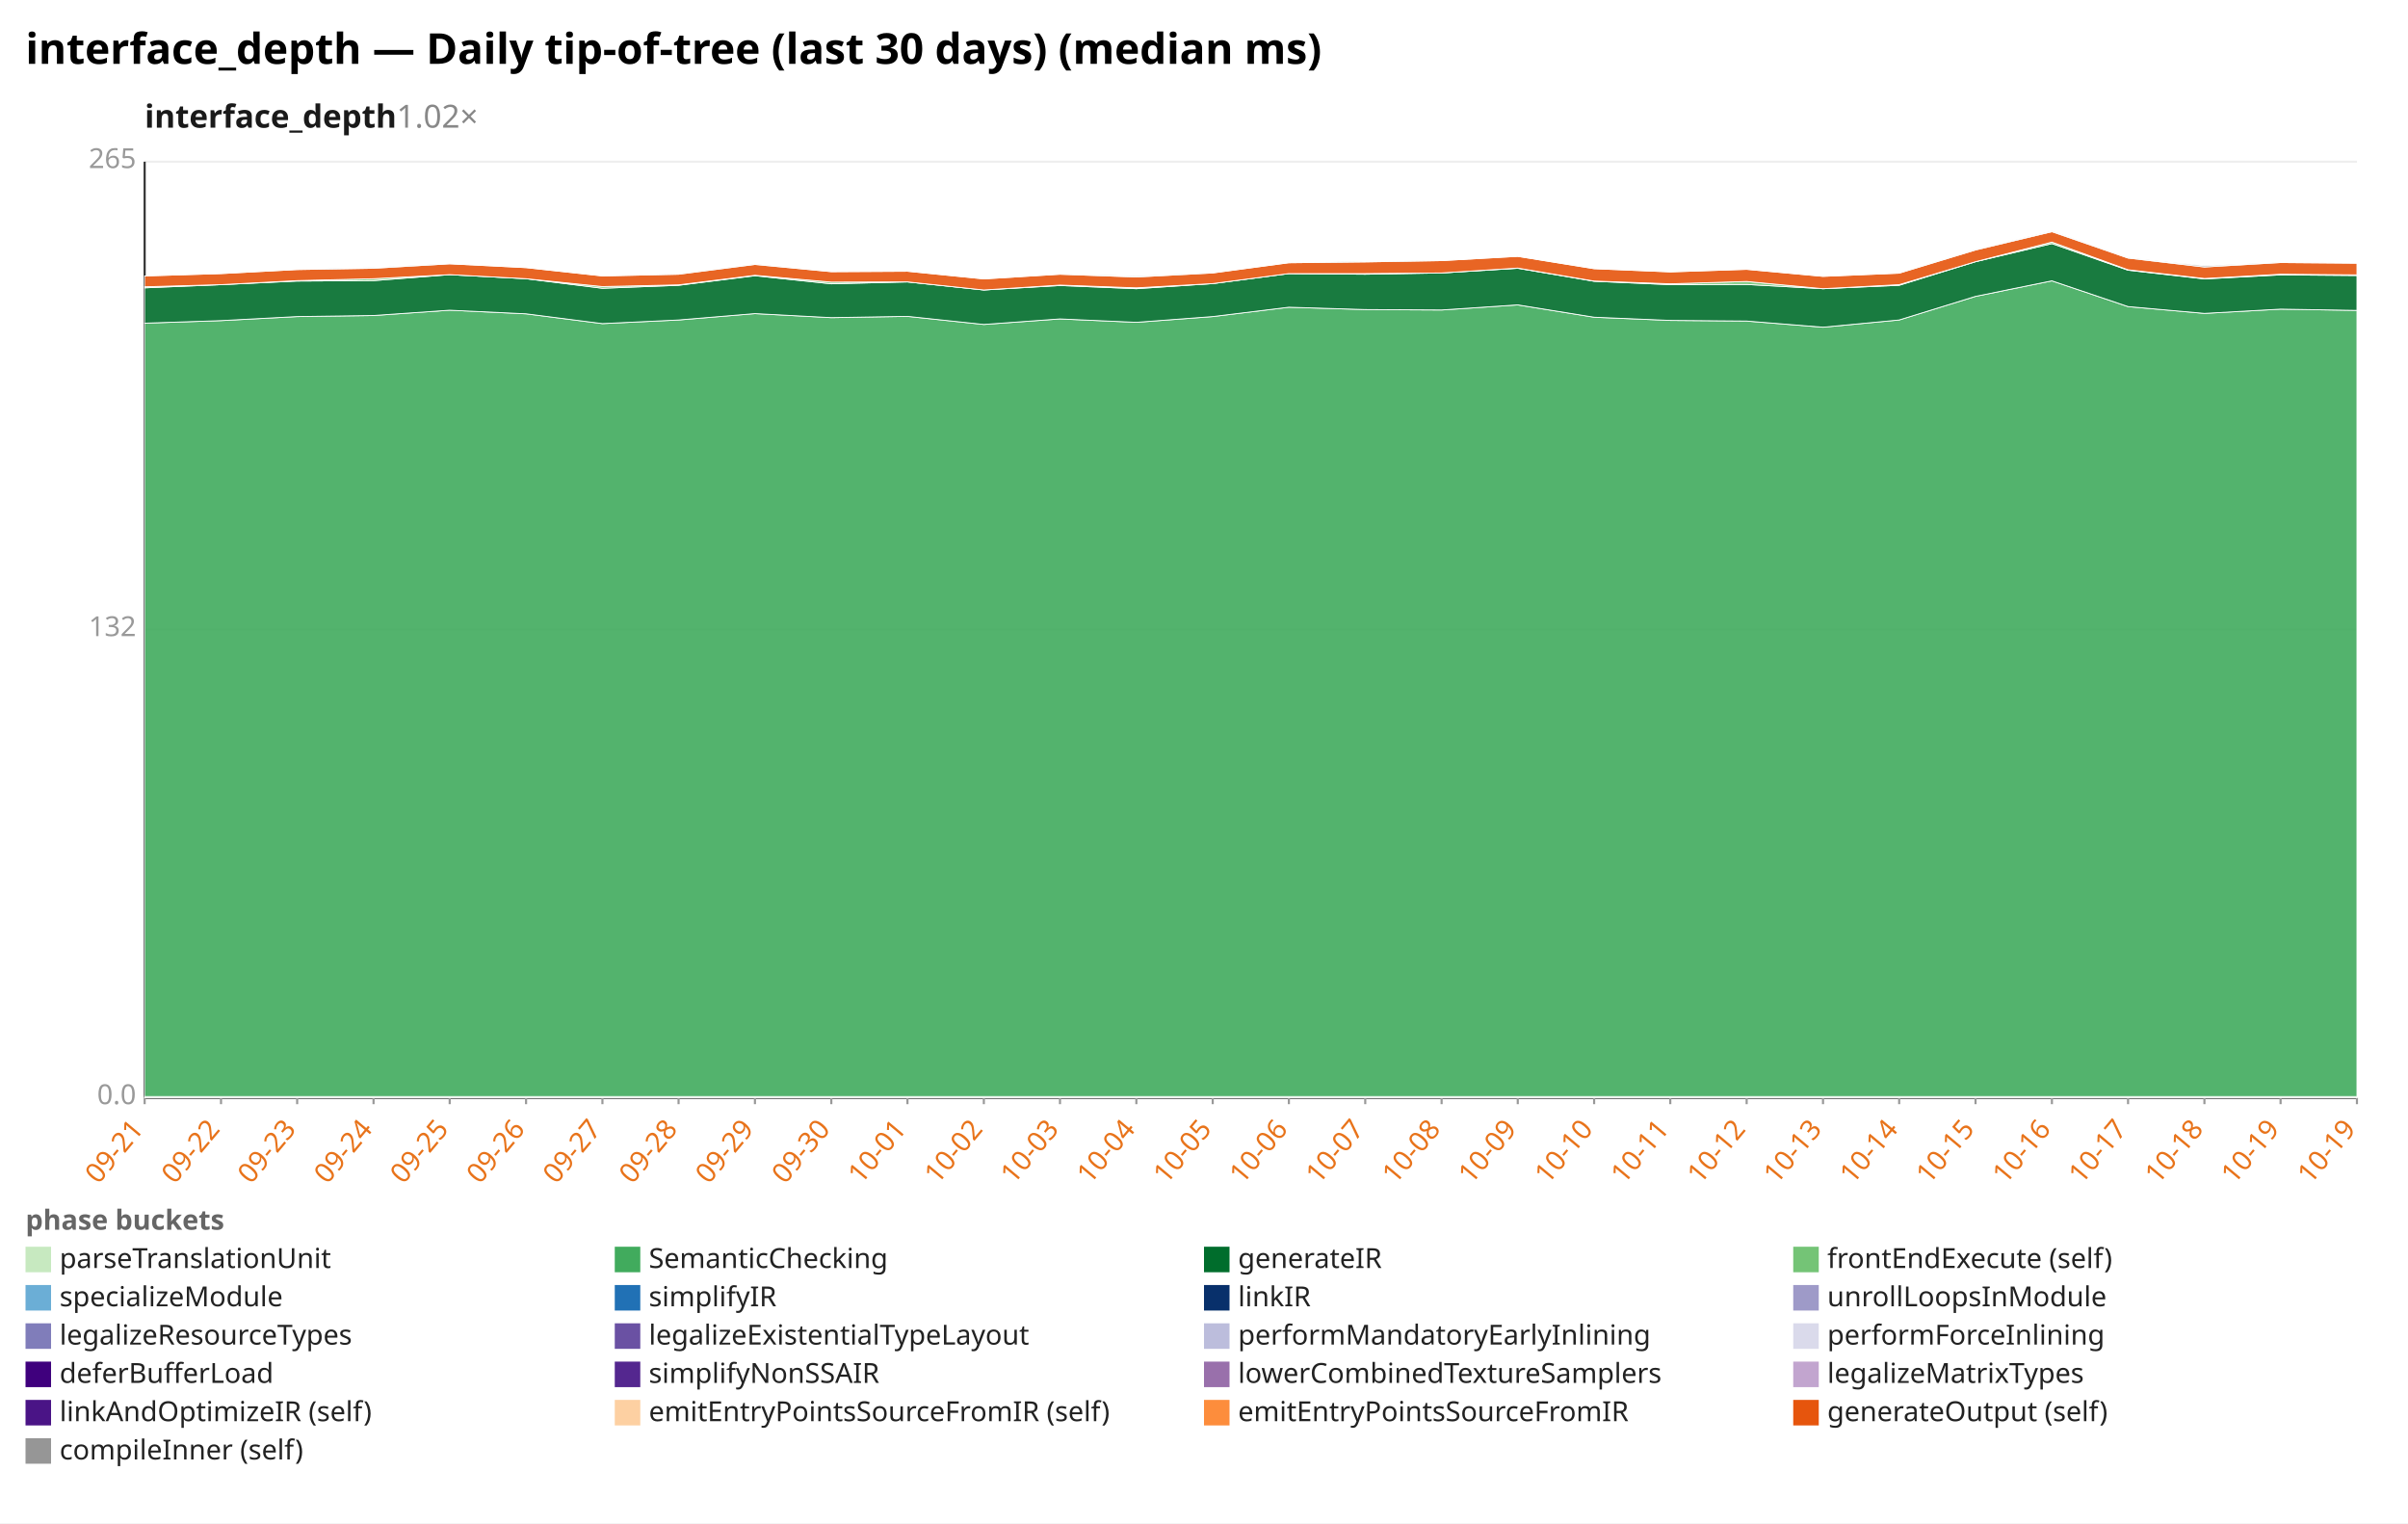
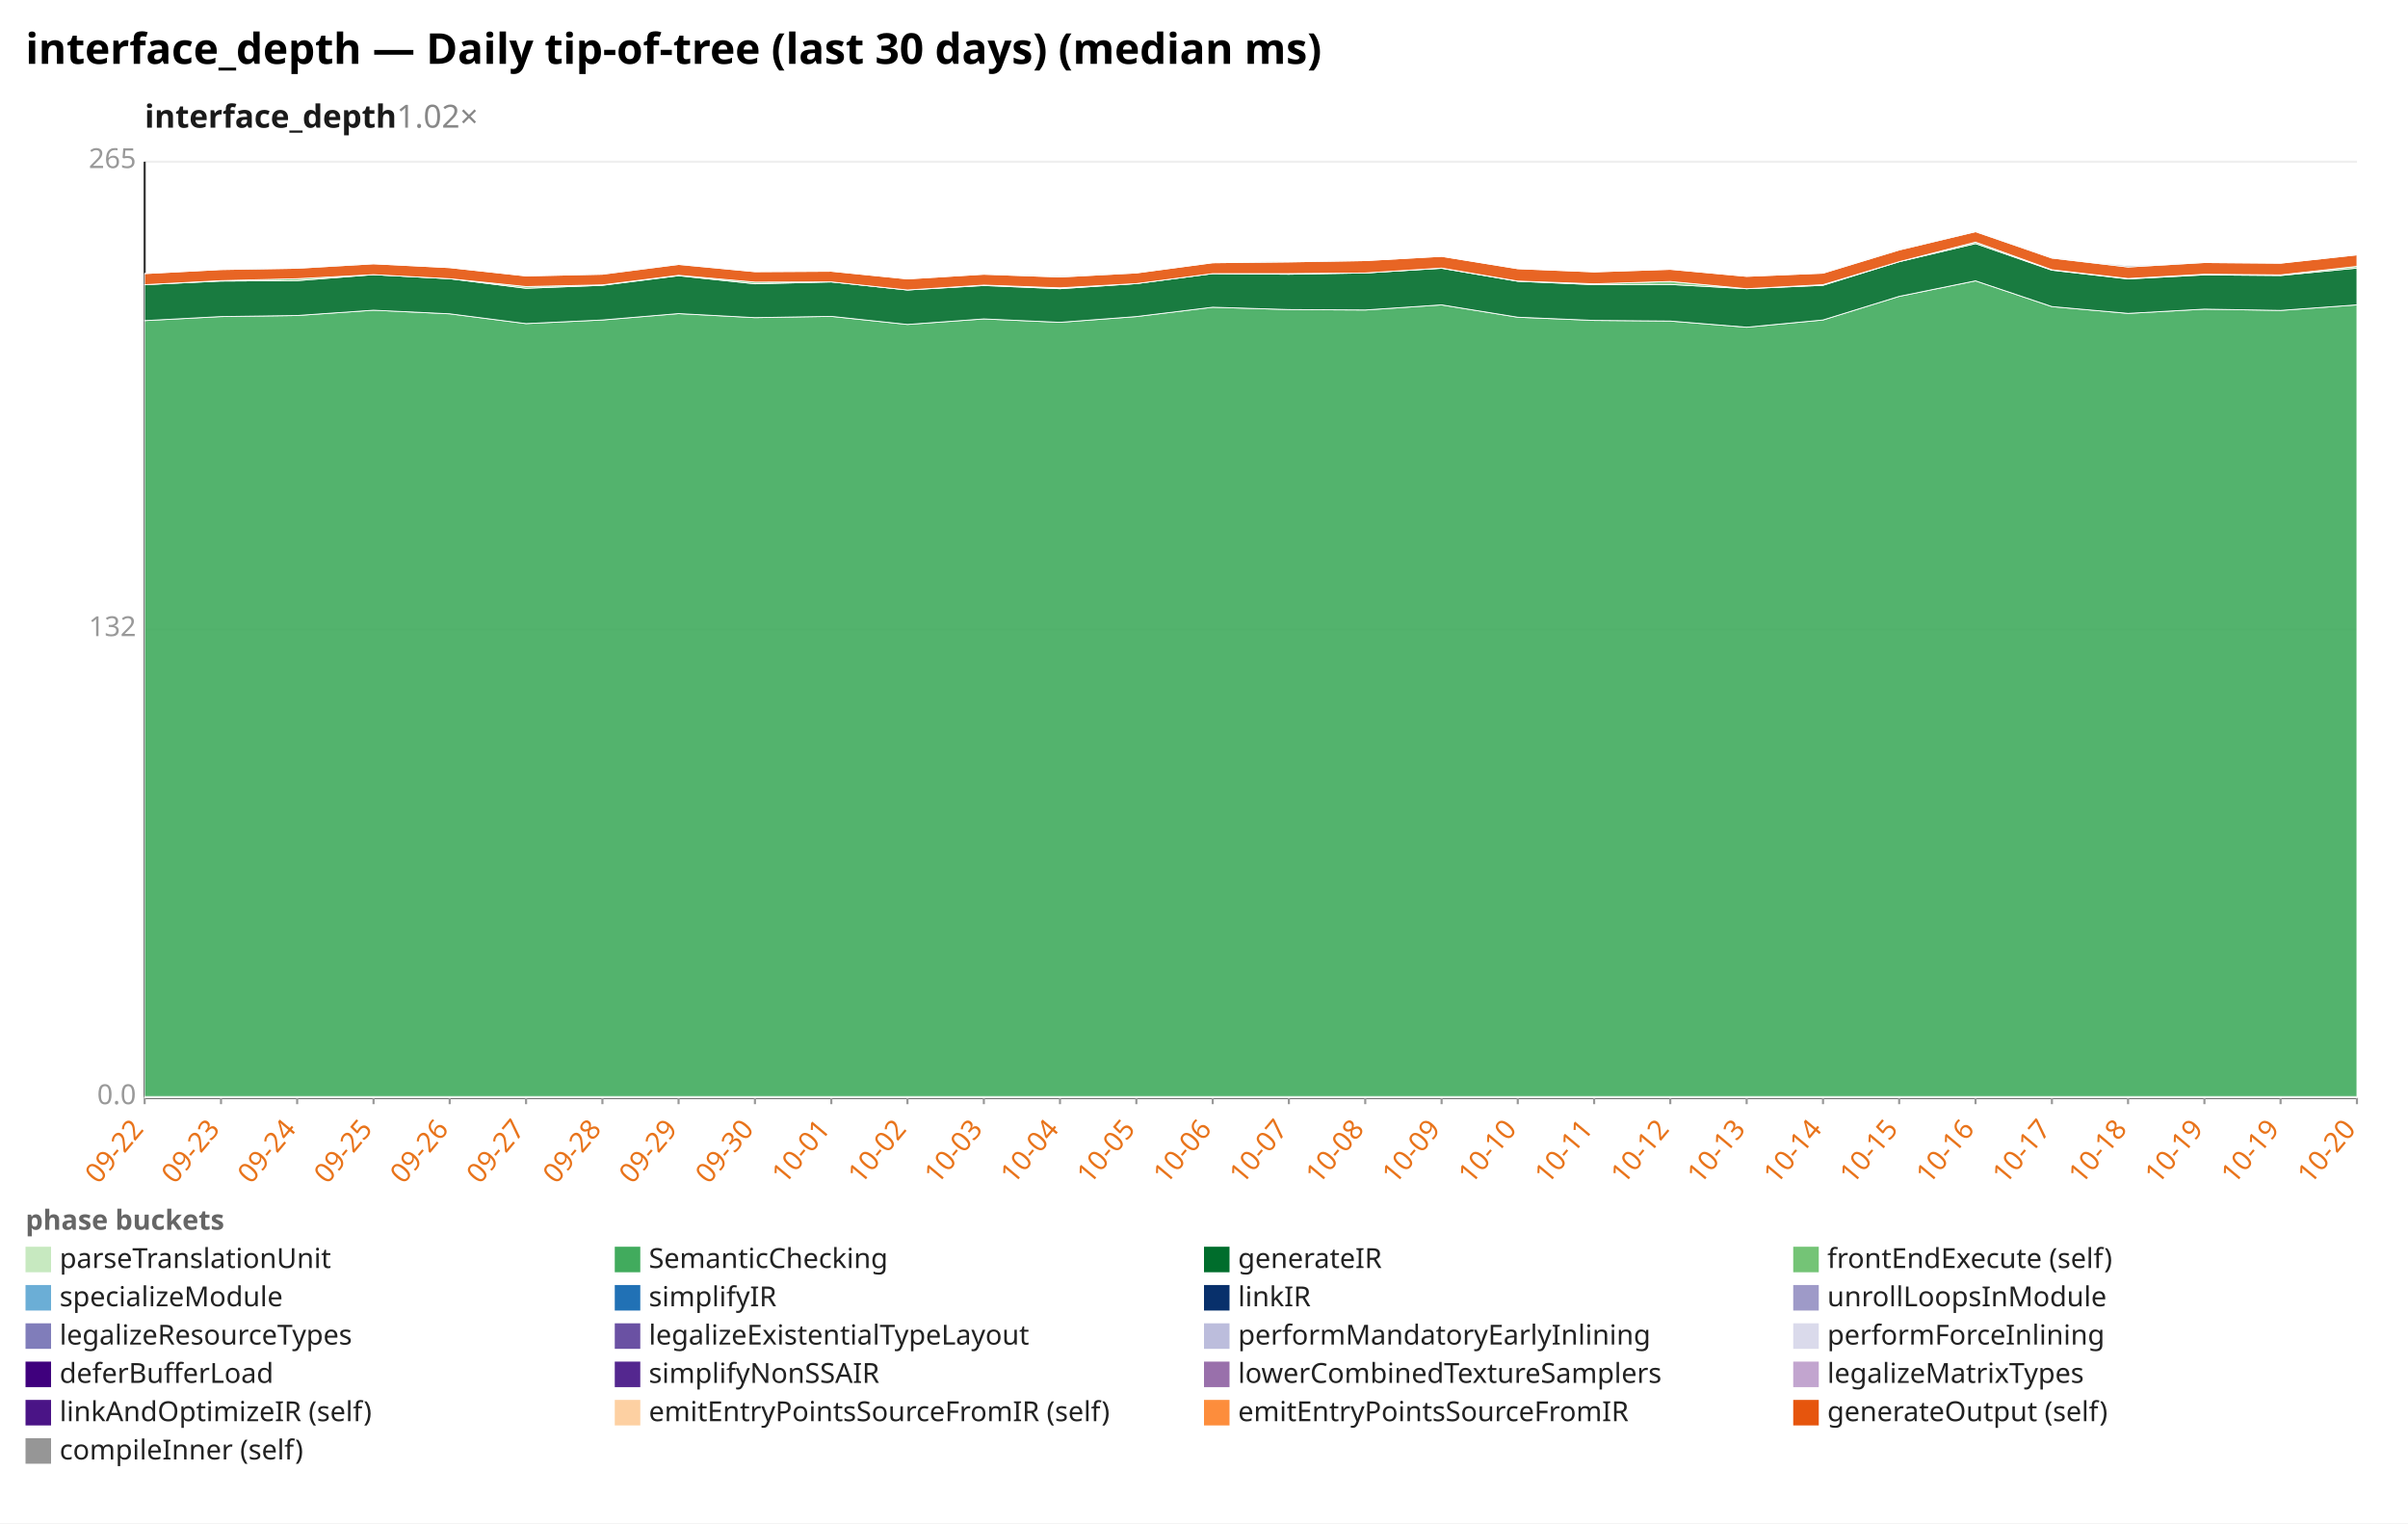
<svg xmlns="http://www.w3.org/2000/svg" width="1132" height="716" viewBox="0 0 1132 716" preserveAspectRatio="xMidYMid meet" font-family="sans-serif" font-size="13">
  <rect width="1132" height="716" fill="white" />
  <text x="12" y="30" font-size="20" font-weight="bold">interface_depth — Daily tip-of-tree (last 30 days) (median ms)</text>
  <text x="68" y="60" font-size="15" font-weight="600" fill="#1a1a1a">interface_depth<tspan fill="#888" font-weight="400" text-decoration="none">  1.02×</tspan>
  </text>
  <line x1="68.0" y1="516.0" x2="1108.0" y2="516.0" stroke="#eee" />
  <text x="64.0" y="519.0" text-anchor="end" fill="#999">0.0</text>
  <line x1="68.0" y1="296.0" x2="1108.0" y2="296.0" stroke="#eee" />
  <text x="64.0" y="299.0" text-anchor="end" fill="#999">132</text>
  <line x1="68.0" y1="76.0" x2="1108.0" y2="76.0" stroke="#eee" />
  <text x="64.0" y="79.0" text-anchor="end" fill="#999">265</text>
  <line x1="68.0" y1="76.0" x2="68.0" y2="516.0" stroke="#333" />
  <line x1="68.0" y1="516.0" x2="1108.0" y2="516.0" stroke="#333" />
  <line x1="68.0" y1="516.0" x2="68.0" y2="519.0" stroke="#999" />
-   <text x="68.0" y="531.0" text-anchor="end" fill="#e8731a" transform="rotate(-50 68.0 531.0)">09-21</text>
+   <text x="68.0" y="531.0" text-anchor="end" fill="#e8731a" transform="rotate(-50 68.0 531.0)">09-22</text>
  <line x1="103.9" y1="516.0" x2="103.9" y2="519.0" stroke="#999" />
-   <text x="103.9" y="531.0" text-anchor="end" fill="#e8731a" transform="rotate(-50 103.9 531.0)">09-22</text>
+   <text x="103.9" y="531.0" text-anchor="end" fill="#e8731a" transform="rotate(-50 103.9 531.0)">09-23</text>
  <line x1="139.7" y1="516.0" x2="139.7" y2="519.0" stroke="#999" />
-   <text x="139.7" y="531.0" text-anchor="end" fill="#e8731a" transform="rotate(-50 139.7 531.0)">09-23</text>
+   <text x="139.7" y="531.0" text-anchor="end" fill="#e8731a" transform="rotate(-50 139.7 531.0)">09-24</text>
  <line x1="175.6" y1="516.0" x2="175.6" y2="519.0" stroke="#999" />
-   <text x="175.6" y="531.0" text-anchor="end" fill="#e8731a" transform="rotate(-50 175.6 531.0)">09-24</text>
+   <text x="175.6" y="531.0" text-anchor="end" fill="#e8731a" transform="rotate(-50 175.6 531.0)">09-25</text>
  <line x1="211.4" y1="516.0" x2="211.4" y2="519.0" stroke="#999" />
-   <text x="211.4" y="531.0" text-anchor="end" fill="#e8731a" transform="rotate(-50 211.4 531.0)">09-25</text>
+   <text x="211.4" y="531.0" text-anchor="end" fill="#e8731a" transform="rotate(-50 211.4 531.0)">09-26</text>
  <line x1="247.3" y1="516.0" x2="247.3" y2="519.0" stroke="#999" />
-   <text x="247.3" y="531.0" text-anchor="end" fill="#e8731a" transform="rotate(-50 247.3 531.0)">09-26</text>
+   <text x="247.3" y="531.0" text-anchor="end" fill="#e8731a" transform="rotate(-50 247.3 531.0)">09-27</text>
  <line x1="283.2" y1="516.0" x2="283.2" y2="519.0" stroke="#999" />
-   <text x="283.2" y="531.0" text-anchor="end" fill="#e8731a" transform="rotate(-50 283.2 531.0)">09-27</text>
+   <text x="283.2" y="531.0" text-anchor="end" fill="#e8731a" transform="rotate(-50 283.2 531.0)">09-28</text>
  <line x1="319.0" y1="516.0" x2="319.0" y2="519.0" stroke="#999" />
-   <text x="319.0" y="531.0" text-anchor="end" fill="#e8731a" transform="rotate(-50 319.0 531.0)">09-28</text>
+   <text x="319.0" y="531.0" text-anchor="end" fill="#e8731a" transform="rotate(-50 319.0 531.0)">09-29</text>
  <line x1="354.9" y1="516.0" x2="354.9" y2="519.0" stroke="#999" />
-   <text x="354.9" y="531.0" text-anchor="end" fill="#e8731a" transform="rotate(-50 354.9 531.0)">09-29</text>
+   <text x="354.9" y="531.0" text-anchor="end" fill="#e8731a" transform="rotate(-50 354.9 531.0)">09-30</text>
  <line x1="390.8" y1="516.0" x2="390.8" y2="519.0" stroke="#999" />
-   <text x="390.8" y="531.0" text-anchor="end" fill="#e8731a" transform="rotate(-50 390.8 531.0)">09-30</text>
+   <text x="390.8" y="531.0" text-anchor="end" fill="#e8731a" transform="rotate(-50 390.8 531.0)">10-01</text>
  <line x1="426.6" y1="516.0" x2="426.6" y2="519.0" stroke="#999" />
-   <text x="426.6" y="531.0" text-anchor="end" fill="#e8731a" transform="rotate(-50 426.6 531.0)">10-01</text>
+   <text x="426.6" y="531.0" text-anchor="end" fill="#e8731a" transform="rotate(-50 426.6 531.0)">10-02</text>
  <line x1="462.5" y1="516.0" x2="462.5" y2="519.0" stroke="#999" />
-   <text x="462.5" y="531.0" text-anchor="end" fill="#e8731a" transform="rotate(-50 462.5 531.0)">10-02</text>
+   <text x="462.5" y="531.0" text-anchor="end" fill="#e8731a" transform="rotate(-50 462.5 531.0)">10-03</text>
  <line x1="498.3" y1="516.0" x2="498.3" y2="519.0" stroke="#999" />
-   <text x="498.3" y="531.0" text-anchor="end" fill="#e8731a" transform="rotate(-50 498.3 531.0)">10-03</text>
+   <text x="498.3" y="531.0" text-anchor="end" fill="#e8731a" transform="rotate(-50 498.3 531.0)">10-04</text>
  <line x1="534.2" y1="516.0" x2="534.2" y2="519.0" stroke="#999" />
-   <text x="534.2" y="531.0" text-anchor="end" fill="#e8731a" transform="rotate(-50 534.2 531.0)">10-04</text>
+   <text x="534.2" y="531.0" text-anchor="end" fill="#e8731a" transform="rotate(-50 534.2 531.0)">10-05</text>
  <line x1="570.1" y1="516.0" x2="570.1" y2="519.0" stroke="#999" />
-   <text x="570.1" y="531.0" text-anchor="end" fill="#e8731a" transform="rotate(-50 570.1 531.0)">10-05</text>
+   <text x="570.1" y="531.0" text-anchor="end" fill="#e8731a" transform="rotate(-50 570.1 531.0)">10-06</text>
  <line x1="605.9" y1="516.0" x2="605.9" y2="519.0" stroke="#999" />
-   <text x="605.9" y="531.0" text-anchor="end" fill="#e8731a" transform="rotate(-50 605.9 531.0)">10-06</text>
+   <text x="605.9" y="531.0" text-anchor="end" fill="#e8731a" transform="rotate(-50 605.9 531.0)">10-07</text>
  <line x1="641.8" y1="516.0" x2="641.8" y2="519.0" stroke="#999" />
-   <text x="641.8" y="531.0" text-anchor="end" fill="#e8731a" transform="rotate(-50 641.8 531.0)">10-07</text>
+   <text x="641.8" y="531.0" text-anchor="end" fill="#e8731a" transform="rotate(-50 641.8 531.0)">10-08</text>
  <line x1="677.7" y1="516.0" x2="677.7" y2="519.0" stroke="#999" />
-   <text x="677.7" y="531.0" text-anchor="end" fill="#e8731a" transform="rotate(-50 677.7 531.0)">10-08</text>
+   <text x="677.7" y="531.0" text-anchor="end" fill="#e8731a" transform="rotate(-50 677.7 531.0)">10-09</text>
  <line x1="713.5" y1="516.0" x2="713.5" y2="519.0" stroke="#999" />
-   <text x="713.5" y="531.0" text-anchor="end" fill="#e8731a" transform="rotate(-50 713.5 531.0)">10-09</text>
+   <text x="713.5" y="531.0" text-anchor="end" fill="#e8731a" transform="rotate(-50 713.5 531.0)">10-10</text>
  <line x1="749.4" y1="516.0" x2="749.4" y2="519.0" stroke="#999" />
-   <text x="749.4" y="531.0" text-anchor="end" fill="#e8731a" transform="rotate(-50 749.4 531.0)">10-10</text>
+   <text x="749.4" y="531.0" text-anchor="end" fill="#e8731a" transform="rotate(-50 749.4 531.0)">10-11</text>
  <line x1="785.2" y1="516.0" x2="785.2" y2="519.0" stroke="#999" />
-   <text x="785.2" y="531.0" text-anchor="end" fill="#e8731a" transform="rotate(-50 785.2 531.0)">10-11</text>
+   <text x="785.2" y="531.0" text-anchor="end" fill="#e8731a" transform="rotate(-50 785.2 531.0)">10-12</text>
  <line x1="821.1" y1="516.0" x2="821.1" y2="519.0" stroke="#999" />
-   <text x="821.1" y="531.0" text-anchor="end" fill="#e8731a" transform="rotate(-50 821.1 531.0)">10-12</text>
+   <text x="821.1" y="531.0" text-anchor="end" fill="#e8731a" transform="rotate(-50 821.1 531.0)">10-13</text>
  <line x1="857.0" y1="516.0" x2="857.0" y2="519.0" stroke="#999" />
-   <text x="857.0" y="531.0" text-anchor="end" fill="#e8731a" transform="rotate(-50 857.0 531.0)">10-13</text>
+   <text x="857.0" y="531.0" text-anchor="end" fill="#e8731a" transform="rotate(-50 857.0 531.0)">10-14</text>
  <line x1="892.8" y1="516.0" x2="892.8" y2="519.0" stroke="#999" />
-   <text x="892.8" y="531.0" text-anchor="end" fill="#e8731a" transform="rotate(-50 892.8 531.0)">10-14</text>
+   <text x="892.8" y="531.0" text-anchor="end" fill="#e8731a" transform="rotate(-50 892.8 531.0)">10-15</text>
  <line x1="928.7" y1="516.0" x2="928.7" y2="519.0" stroke="#999" />
-   <text x="928.7" y="531.0" text-anchor="end" fill="#e8731a" transform="rotate(-50 928.7 531.0)">10-15</text>
+   <text x="928.7" y="531.0" text-anchor="end" fill="#e8731a" transform="rotate(-50 928.7 531.0)">10-16</text>
  <line x1="964.6" y1="516.0" x2="964.6" y2="519.0" stroke="#999" />
-   <text x="964.6" y="531.0" text-anchor="end" fill="#e8731a" transform="rotate(-50 964.6 531.0)">10-16</text>
+   <text x="964.6" y="531.0" text-anchor="end" fill="#e8731a" transform="rotate(-50 964.6 531.0)">10-17</text>
  <line x1="1000.4" y1="516.0" x2="1000.4" y2="519.0" stroke="#999" />
-   <text x="1000.4" y="531.0" text-anchor="end" fill="#e8731a" transform="rotate(-50 1000.4 531.0)">10-17</text>
+   <text x="1000.4" y="531.0" text-anchor="end" fill="#e8731a" transform="rotate(-50 1000.4 531.0)">10-18</text>
  <line x1="1036.3" y1="516.0" x2="1036.3" y2="519.0" stroke="#999" />
-   <text x="1036.3" y="531.0" text-anchor="end" fill="#e8731a" transform="rotate(-50 1036.3 531.0)">10-18</text>
+   <text x="1036.3" y="531.0" text-anchor="end" fill="#e8731a" transform="rotate(-50 1036.3 531.0)">10-19</text>
  <line x1="1072.1" y1="516.0" x2="1072.1" y2="519.0" stroke="#999" />
  <text x="1072.1" y="531.0" text-anchor="end" fill="#e8731a" transform="rotate(-50 1072.1 531.0)">10-19</text>
  <line x1="1108.0" y1="516.0" x2="1108.0" y2="519.0" stroke="#999" />
-   <text x="1108.0" y="531.0" text-anchor="end" fill="#e8731a" transform="rotate(-50 1108.0 531.0)">10-19</text>
+   <text x="1108.0" y="531.0" text-anchor="end" fill="#e8731a" transform="rotate(-50 1108.0 531.0)">10-20</text>
  <polygon points="68.0,515.4 103.9,515.4 139.7,515.4 175.6,515.4 211.4,515.4 247.3,515.4 283.2,515.4 319.0,515.4 354.9,515.4 390.8,515.4 426.6,515.4 462.5,515.4 498.3,515.4 534.2,515.4 570.1,515.4 605.9,515.4 641.8,515.4 677.7,515.4 713.5,515.4 749.4,515.4 785.2,515.4 821.1,515.4 857.0,515.4 892.8,515.4 928.7,515.4 964.6,515.4 1000.4,515.4 1036.3,515.4 1072.1,515.4 1108.0,515.4 1108.0,516.0 1072.1,516.0 1036.3,516.0 1000.4,516.0 964.6,516.0 928.7,516.0 892.8,516.0 857.0,516.0 821.1,516.0 785.2,516.0 749.4,516.0 713.5,516.0 677.7,516.0 641.8,516.0 605.9,516.0 570.1,516.0 534.2,516.0 498.3,516.0 462.5,516.0 426.6,516.0 390.8,516.0 354.9,516.0 319.0,516.0 283.2,516.0 247.3,516.0 211.4,516.0 175.6,516.0 139.7,516.0 103.9,516.0 68.0,516.0" fill="#c7e9c0" fill-opacity="0.9" stroke="#fff" stroke-width="0.4" />
-   <polygon points="68.0,151.9 103.9,150.7 139.7,148.8 175.6,148.3 211.4,145.8 247.3,147.5 283.2,152.1 319.0,150.4 354.9,147.4 390.8,149.3 426.6,148.7 462.5,152.5 498.3,149.9 534.2,151.5 570.1,148.8 605.9,144.4 641.8,145.5 677.7,145.7 713.5,143.3 749.4,149.1 785.2,150.6 821.1,150.9 857.0,153.8 892.8,150.4 928.7,139.3 964.6,132.0 1000.4,144.1 1036.3,147.3 1072.1,145.3 1108.0,145.9 1108.0,515.4 1072.1,515.4 1036.3,515.4 1000.4,515.4 964.6,515.4 928.7,515.4 892.8,515.4 857.0,515.4 821.1,515.4 785.2,515.4 749.4,515.4 713.5,515.4 677.7,515.4 641.8,515.4 605.9,515.4 570.1,515.4 534.2,515.4 498.3,515.4 462.5,515.4 426.6,515.4 390.8,515.4 354.9,515.4 319.0,515.4 283.2,515.4 247.3,515.4 211.4,515.4 175.6,515.4 139.7,515.4 103.9,515.4 68.0,515.4" fill="#41ab5d" fill-opacity="0.9" stroke="#fff" stroke-width="0.4" />
-   <polygon points="68.0,135.3 103.9,133.8 139.7,132.1 175.6,131.9 211.4,129.1 247.3,131.0 283.2,135.5 319.0,134.1 354.9,129.6 390.8,133.4 426.6,132.5 462.5,136.3 498.3,134.2 534.2,135.7 570.1,133.3 605.9,128.6 641.8,128.9 677.7,128.3 713.5,126.1 749.4,132.2 785.2,133.8 821.1,133.7 857.0,135.7 892.8,134.1 928.7,123.0 964.6,114.5 1000.4,127.0 1036.3,131.1 1072.1,129.2 1108.0,129.5 1108.0,145.9 1072.1,145.3 1036.3,147.3 1000.4,144.1 964.6,132.0 928.7,139.3 892.8,150.4 857.0,153.8 821.1,150.9 785.2,150.6 749.4,149.1 713.5,143.3 677.7,145.7 641.8,145.5 605.9,144.4 570.1,148.8 534.2,151.5 498.3,149.9 462.5,152.5 426.6,148.7 390.8,149.3 354.9,147.4 319.0,150.4 283.2,152.1 247.3,147.5 211.4,145.8 175.6,148.3 139.7,148.8 103.9,150.7 68.0,151.9" fill="#006d2c" fill-opacity="0.9" stroke="#fff" stroke-width="0.4" />
-   <polygon points="68.0,134.8 103.9,133.8 139.7,131.9 175.6,131.0 211.4,129.1 247.3,131.0 283.2,134.7 319.0,133.9 354.9,129.4 390.8,132.6 426.6,132.5 462.5,136.3 498.3,134.0 534.2,135.3 570.1,133.3 605.9,128.6 641.8,128.6 677.7,128.3 713.5,126.0 749.4,132.1 785.2,133.4 821.1,132.3 857.0,135.7 892.8,133.8 928.7,123.0 964.6,113.8 1000.4,126.8 1036.3,130.9 1072.1,128.9 1108.0,129.2 1108.0,129.5 1072.1,129.2 1036.3,131.1 1000.4,127.0 964.6,114.5 928.7,123.0 892.8,134.1 857.0,135.7 821.1,133.7 785.2,133.8 749.4,132.2 713.5,126.1 677.7,128.3 641.8,128.9 605.9,128.6 570.1,133.3 534.2,135.7 498.3,134.2 462.5,136.3 426.6,132.5 390.8,133.4 354.9,129.6 319.0,134.1 283.2,135.5 247.3,131.0 211.4,129.1 175.6,131.9 139.7,132.1 103.9,133.8 68.0,135.3" fill="#74c476" fill-opacity="0.9" stroke="#fff" stroke-width="0.4" />
-   <polygon points="68.0,129.7 103.9,128.6 139.7,126.7 175.6,126.1 211.4,124.0 247.3,125.8 283.2,129.7 319.0,128.9 354.9,124.3 390.8,127.7 426.6,127.5 462.5,131.1 498.3,128.9 534.2,130.2 570.1,128.3 605.9,123.5 641.8,123.1 677.7,122.5 713.5,120.5 749.4,126.3 785.2,127.8 821.1,126.6 857.0,129.9 892.8,128.4 928.7,117.5 964.6,108.9 1000.4,121.3 1036.3,125.5 1072.1,123.4 1108.0,123.7 1108.0,129.2 1072.1,128.9 1036.3,130.9 1000.4,126.8 964.6,113.8 928.7,123.0 892.8,133.8 857.0,135.7 821.1,132.3 785.2,133.4 749.4,132.1 713.5,126.0 677.7,128.3 641.8,128.6 605.9,128.6 570.1,133.3 534.2,135.3 498.3,134.0 462.5,136.3 426.6,132.5 390.8,132.6 354.9,129.4 319.0,133.9 283.2,134.7 247.3,131.0 211.4,129.1 175.6,131.0 139.7,131.9 103.9,133.8 68.0,134.8" fill="#e6550d" fill-opacity="0.9" stroke="#fff" stroke-width="0.4" />
-   <polygon points="68.0,129.7 103.9,128.6 139.7,126.7 175.6,125.7 211.4,124.0 247.3,125.8 283.2,129.7 319.0,128.8 354.9,124.2 390.8,127.7 426.6,127.5 462.5,131.1 498.3,128.9 534.2,129.7 570.1,128.3 605.9,123.5 641.8,122.9 677.7,122.5 713.5,120.5 749.4,126.3 785.2,127.8 821.1,126.6 857.0,129.9 892.8,128.4 928.7,117.3 964.6,108.6 1000.4,121.2 1036.3,124.9 1072.1,123.4 1108.0,123.7 1108.0,123.7 1072.1,123.4 1036.3,125.5 1000.4,121.3 964.6,108.9 928.7,117.5 892.8,128.4 857.0,129.9 821.1,126.6 785.2,127.8 749.4,126.3 713.5,120.5 677.7,122.5 641.8,123.1 605.9,123.5 570.1,128.3 534.2,130.2 498.3,128.9 462.5,131.1 426.6,127.5 390.8,127.7 354.9,124.3 319.0,128.9 283.2,129.7 247.3,125.8 211.4,124.0 175.6,126.1 139.7,126.7 103.9,128.6 68.0,129.7" fill="#969696" fill-opacity="0.9" stroke="#fff" stroke-width="0.4" />
+   <polygon points="68.0,150.7 103.9,148.8 139.7,148.3 175.6,145.8 211.4,147.5 247.3,152.1 283.2,150.4 319.0,147.4 354.9,149.3 390.8,148.7 426.6,152.5 462.5,149.9 498.3,151.5 534.2,148.8 570.1,144.4 605.9,145.5 641.8,145.7 677.7,143.3 713.5,149.1 749.4,150.6 785.2,150.9 821.1,153.8 857.0,150.4 892.8,139.3 928.7,132.0 964.6,144.1 1000.4,147.3 1036.3,145.3 1072.1,145.9 1108.0,143.3 1108.0,515.4 1072.1,515.4 1036.3,515.4 1000.4,515.4 964.6,515.4 928.7,515.4 892.8,515.4 857.0,515.4 821.1,515.4 785.2,515.4 749.4,515.4 713.5,515.4 677.7,515.4 641.8,515.4 605.9,515.4 570.1,515.4 534.2,515.4 498.3,515.4 462.5,515.4 426.6,515.4 390.8,515.4 354.9,515.4 319.0,515.4 283.2,515.4 247.3,515.4 211.4,515.4 175.6,515.4 139.7,515.4 103.9,515.4 68.0,515.4" fill="#41ab5d" fill-opacity="0.9" stroke="#fff" stroke-width="0.4" />
+   <polygon points="68.0,133.8 103.9,132.1 139.7,131.9 175.6,129.1 211.4,131.0 247.3,135.5 283.2,134.1 319.0,129.6 354.9,133.4 390.8,132.5 426.6,136.3 462.5,134.2 498.3,135.7 534.2,133.3 570.1,128.6 605.9,128.9 641.8,128.3 677.7,126.1 713.5,132.2 749.4,133.8 785.2,133.7 821.1,135.7 857.0,134.1 892.8,123.0 928.7,114.5 964.6,127.0 1000.4,131.1 1036.3,129.2 1072.1,129.5 1108.0,126.0 1108.0,143.3 1072.1,145.9 1036.3,145.3 1000.4,147.3 964.6,144.1 928.7,132.0 892.8,139.3 857.0,150.4 821.1,153.8 785.2,150.9 749.4,150.6 713.5,149.1 677.7,143.3 641.8,145.7 605.9,145.5 570.1,144.4 534.2,148.8 498.3,151.5 462.5,149.9 426.6,152.5 390.8,148.7 354.9,149.3 319.0,147.4 283.2,150.4 247.3,152.1 211.4,147.5 175.6,145.8 139.7,148.3 103.9,148.8 68.0,150.7" fill="#006d2c" fill-opacity="0.9" stroke="#fff" stroke-width="0.4" />
+   <polygon points="68.0,133.8 103.9,131.9 139.7,131.0 175.6,129.1 211.4,131.0 247.3,134.7 283.2,133.9 319.0,129.4 354.9,132.6 390.8,132.5 426.6,136.3 462.5,134.0 498.3,135.3 534.2,133.3 570.1,128.6 605.9,128.6 641.8,128.3 677.7,126.0 713.5,132.1 749.4,133.4 785.2,132.3 821.1,135.7 857.0,133.8 892.8,123.0 928.7,113.8 964.6,126.8 1000.4,130.9 1036.3,128.9 1072.1,129.2 1108.0,125.2 1108.0,126.0 1072.1,129.5 1036.3,129.2 1000.4,131.1 964.6,127.0 928.7,114.5 892.8,123.0 857.0,134.1 821.1,135.7 785.2,133.7 749.4,133.8 713.5,132.2 677.7,126.1 641.8,128.3 605.9,128.9 570.1,128.6 534.2,133.3 498.3,135.7 462.5,134.2 426.6,136.3 390.8,132.5 354.9,133.4 319.0,129.6 283.2,134.1 247.3,135.5 211.4,131.0 175.6,129.1 139.7,131.9 103.9,132.1 68.0,133.8" fill="#74c476" fill-opacity="0.9" stroke="#fff" stroke-width="0.4" />
+   <polygon points="68.0,128.6 103.9,126.7 139.7,126.1 175.6,124.0 211.4,125.8 247.3,129.7 283.2,128.9 319.0,124.3 354.9,127.7 390.8,127.5 426.6,131.1 462.5,128.9 498.3,130.2 534.2,128.3 570.1,123.5 605.9,123.1 641.8,122.5 677.7,120.5 713.5,126.3 749.4,127.8 785.2,126.6 821.1,129.9 857.0,128.4 892.8,117.5 928.7,108.9 964.6,121.3 1000.4,125.5 1036.3,123.4 1072.1,123.7 1108.0,119.8 1108.0,125.2 1072.1,129.2 1036.3,128.9 1000.4,130.9 964.6,126.8 928.7,113.8 892.8,123.0 857.0,133.8 821.1,135.7 785.2,132.3 749.4,133.4 713.5,132.1 677.7,126.0 641.8,128.3 605.9,128.6 570.1,128.6 534.2,133.3 498.3,135.3 462.5,134.0 426.6,136.3 390.8,132.5 354.9,132.6 319.0,129.4 283.2,133.9 247.3,134.7 211.4,131.0 175.6,129.1 139.7,131.0 103.9,131.9 68.0,133.8" fill="#e6550d" fill-opacity="0.9" stroke="#fff" stroke-width="0.4" />
+   <polygon points="68.0,128.6 103.9,126.7 139.7,125.7 175.6,124.0 211.4,125.8 247.3,129.7 283.2,128.8 319.0,124.2 354.9,127.7 390.8,127.5 426.6,131.1 462.5,128.9 498.3,129.7 534.2,128.3 570.1,123.5 605.9,122.9 641.8,122.5 677.7,120.5 713.5,126.3 749.4,127.8 785.2,126.6 821.1,129.9 857.0,128.4 892.8,117.3 928.7,108.6 964.6,121.2 1000.4,124.9 1036.3,123.4 1072.1,123.7 1108.0,119.7 1108.0,119.8 1072.1,123.7 1036.3,123.4 1000.4,125.5 964.6,121.3 928.7,108.9 892.8,117.5 857.0,128.4 821.1,129.9 785.2,126.6 749.4,127.8 713.5,126.3 677.7,120.5 641.8,122.5 605.9,123.1 570.1,123.5 534.2,128.3 498.3,130.2 462.5,128.9 426.6,131.1 390.8,127.5 354.9,127.7 319.0,124.3 283.2,128.9 247.3,129.7 211.4,125.8 175.6,124.0 139.7,126.1 103.9,126.7 68.0,128.6" fill="#969696" fill-opacity="0.9" stroke="#fff" stroke-width="0.4" />
  <text x="12" y="578" fill="#666" font-weight="600">phase buckets</text>
  <rect x="12" y="586" width="12" height="12" fill="#c7e9c0" />
  <text x="28" y="596" fill="#222">parseTranslationUnit</text>
  <rect x="289" y="586" width="12" height="12" fill="#41ab5d" />
  <text x="305" y="596" fill="#222">SemanticChecking</text>
  <rect x="566" y="586" width="12" height="12" fill="#006d2c" />
  <text x="582" y="596" fill="#222">generateIR</text>
  <rect x="843" y="586" width="12" height="12" fill="#74c476" />
  <text x="859" y="596" fill="#222">frontEndExecute (self)</text>
  <rect x="12" y="604" width="12" height="12" fill="#6baed6" />
  <text x="28" y="614" fill="#222">specializeModule</text>
  <rect x="289" y="604" width="12" height="12" fill="#2171b5" />
  <text x="305" y="614" fill="#222">simplifyIR</text>
  <rect x="566" y="604" width="12" height="12" fill="#08306b" />
  <text x="582" y="614" fill="#222">linkIR</text>
  <rect x="843" y="604" width="12" height="12" fill="#9e9ac8" />
  <text x="859" y="614" fill="#222">unrollLoopsInModule</text>
  <rect x="12" y="622" width="12" height="12" fill="#807dba" />
  <text x="28" y="632" fill="#222">legalizeResourceTypes</text>
  <rect x="289" y="622" width="12" height="12" fill="#6a51a3" />
  <text x="305" y="632" fill="#222">legalizeExistentialTypeLayout</text>
  <rect x="566" y="622" width="12" height="12" fill="#bcbddc" />
  <text x="582" y="632" fill="#222">performMandatoryEarlyInlining</text>
  <rect x="843" y="622" width="12" height="12" fill="#dadaeb" />
  <text x="859" y="632" fill="#222">performForceInlining</text>
  <rect x="12" y="640" width="12" height="12" fill="#3f007d" />
  <text x="28" y="650" fill="#222">deferBufferLoad</text>
  <rect x="289" y="640" width="12" height="12" fill="#54278f" />
  <text x="305" y="650" fill="#222">simplifyNonSSAIR</text>
  <rect x="566" y="640" width="12" height="12" fill="#9970ab" />
  <text x="582" y="650" fill="#222">lowerCombinedTextureSamplers</text>
  <rect x="843" y="640" width="12" height="12" fill="#c2a5cf" />
  <text x="859" y="650" fill="#222">legalizeMatrixTypes</text>
  <rect x="12" y="658" width="12" height="12" fill="#4a1486" />
  <text x="28" y="668" fill="#222">linkAndOptimizeIR (self)</text>
  <rect x="289" y="658" width="12" height="12" fill="#fdd0a2" />
  <text x="305" y="668" fill="#222">emitEntryPointsSourceFromIR (self)</text>
  <rect x="566" y="658" width="12" height="12" fill="#fd8d3c" />
  <text x="582" y="668" fill="#222">emitEntryPointsSourceFromIR</text>
  <rect x="843" y="658" width="12" height="12" fill="#e6550d" />
  <text x="859" y="668" fill="#222">generateOutput (self)</text>
  <rect x="12" y="676" width="12" height="12" fill="#969696" />
  <text x="28" y="686" fill="#222">compileInner (self)</text>
</svg>
